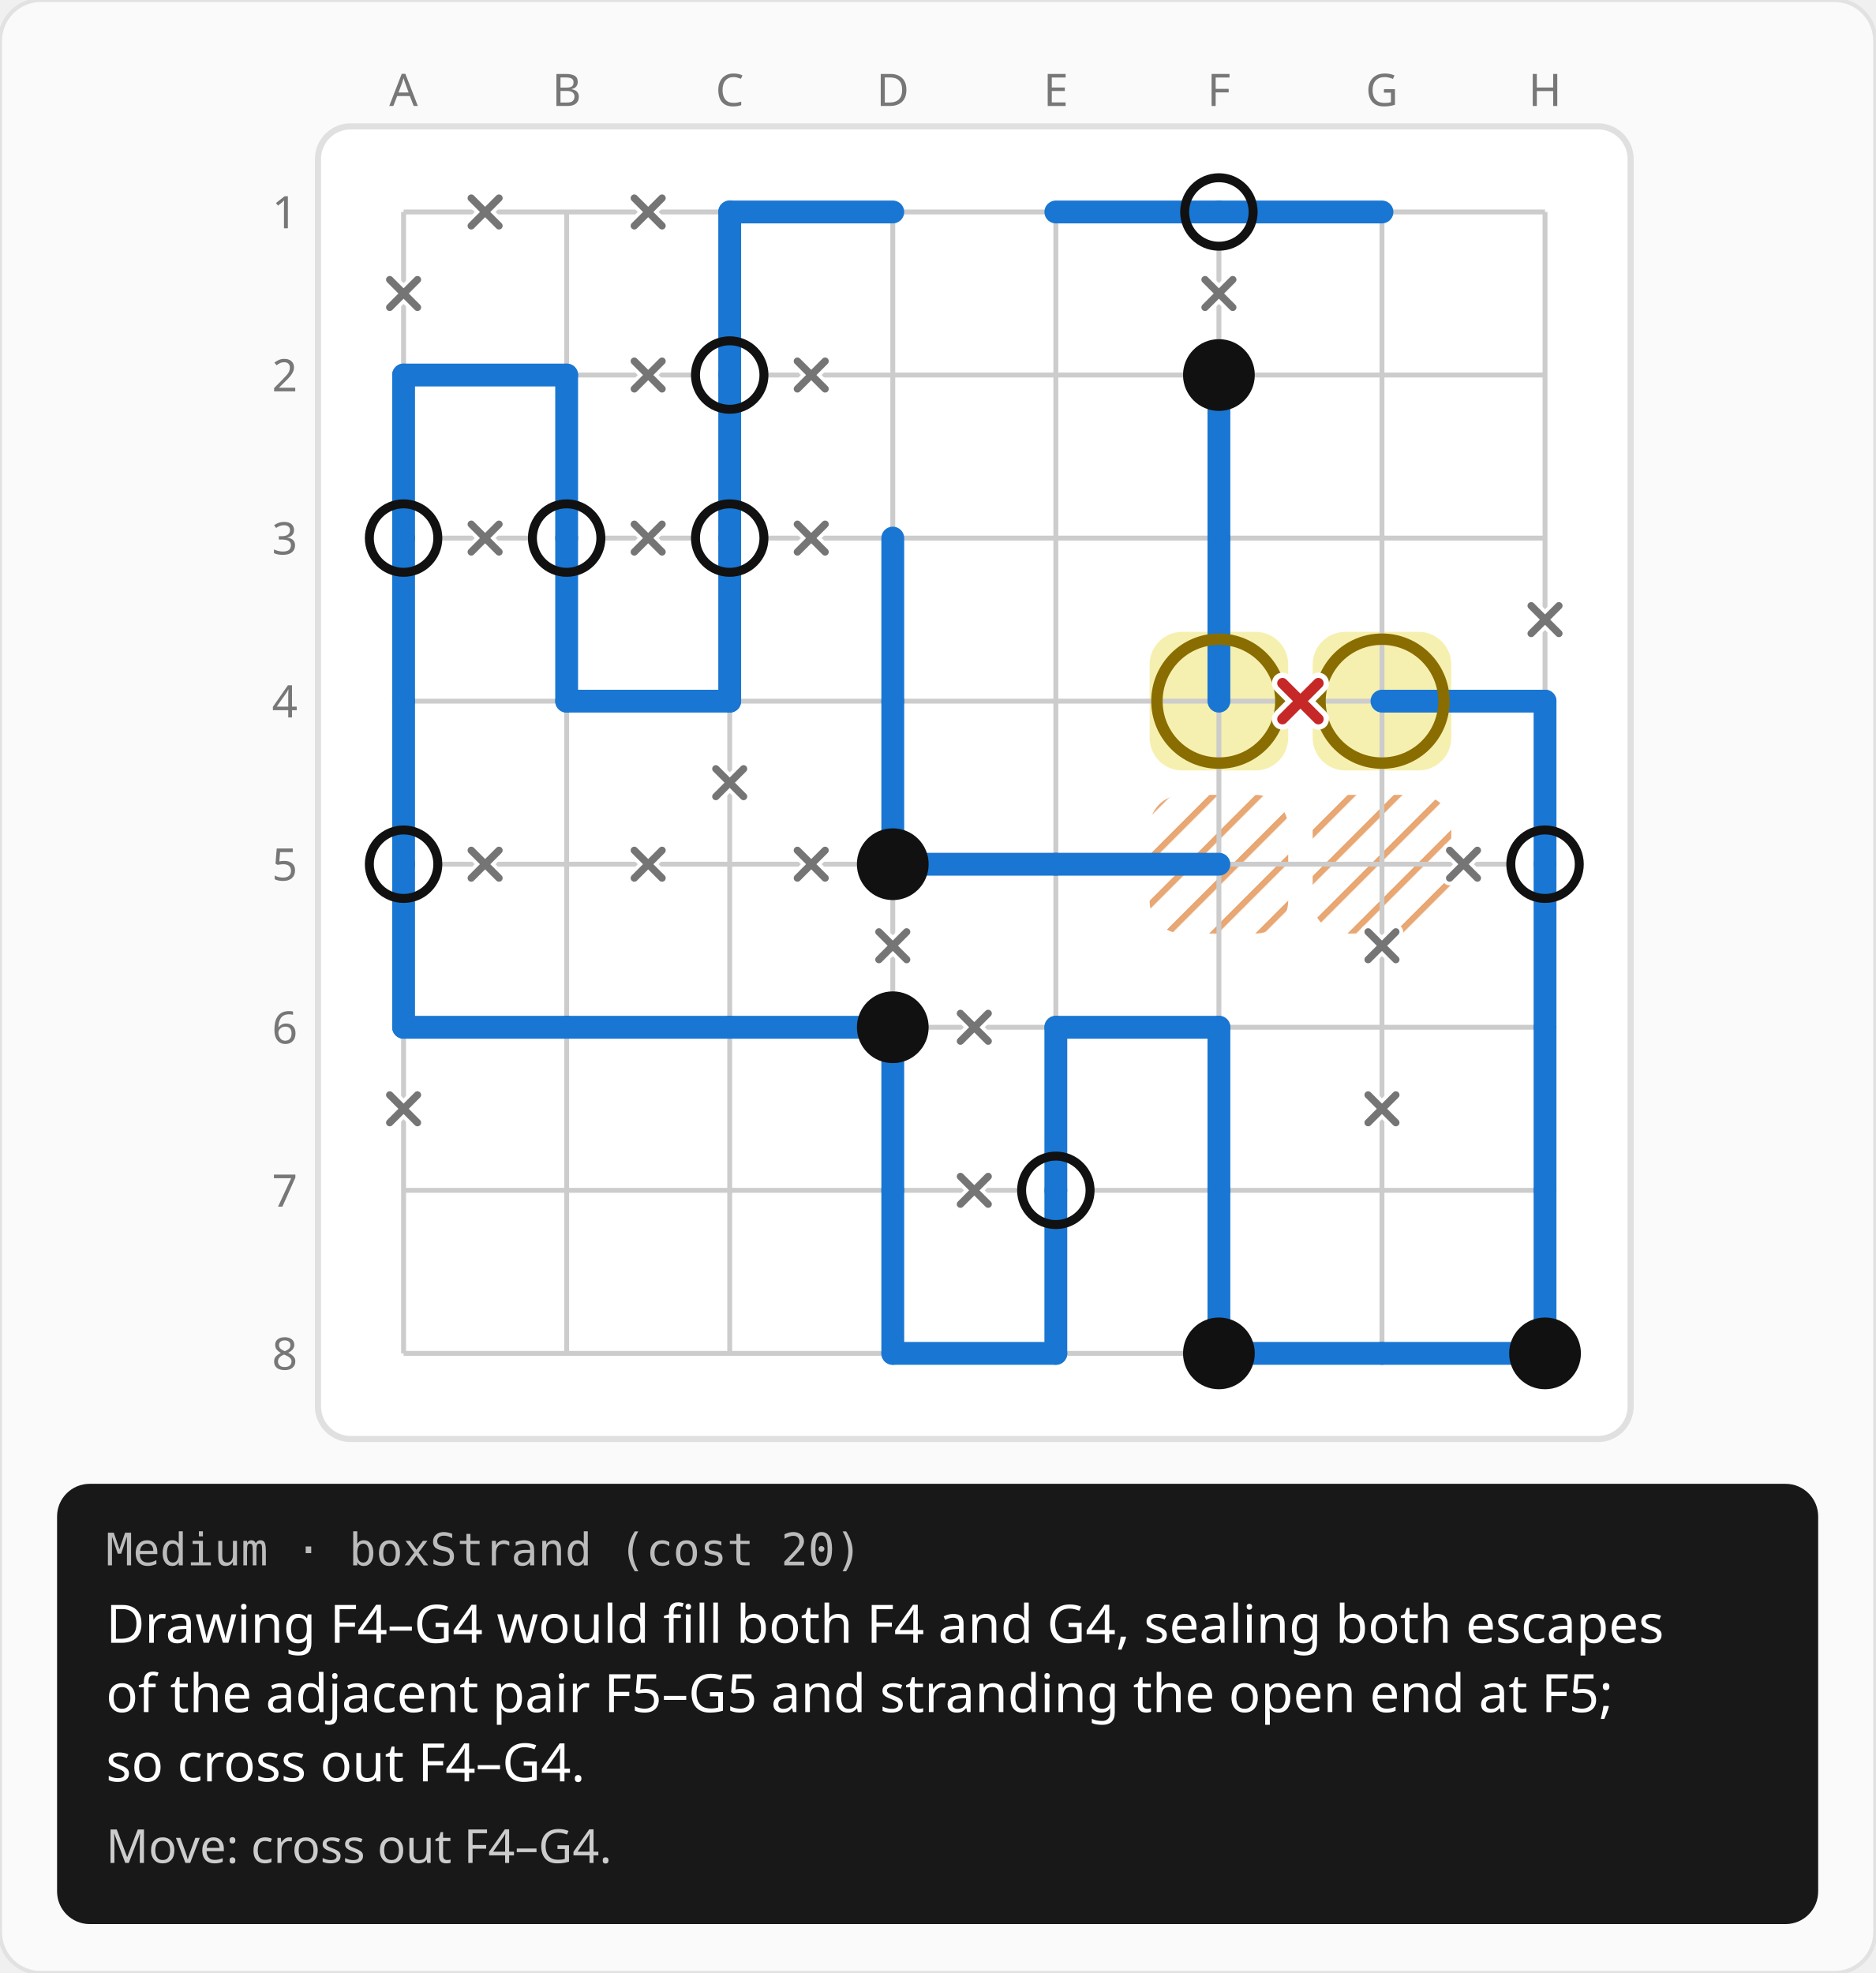
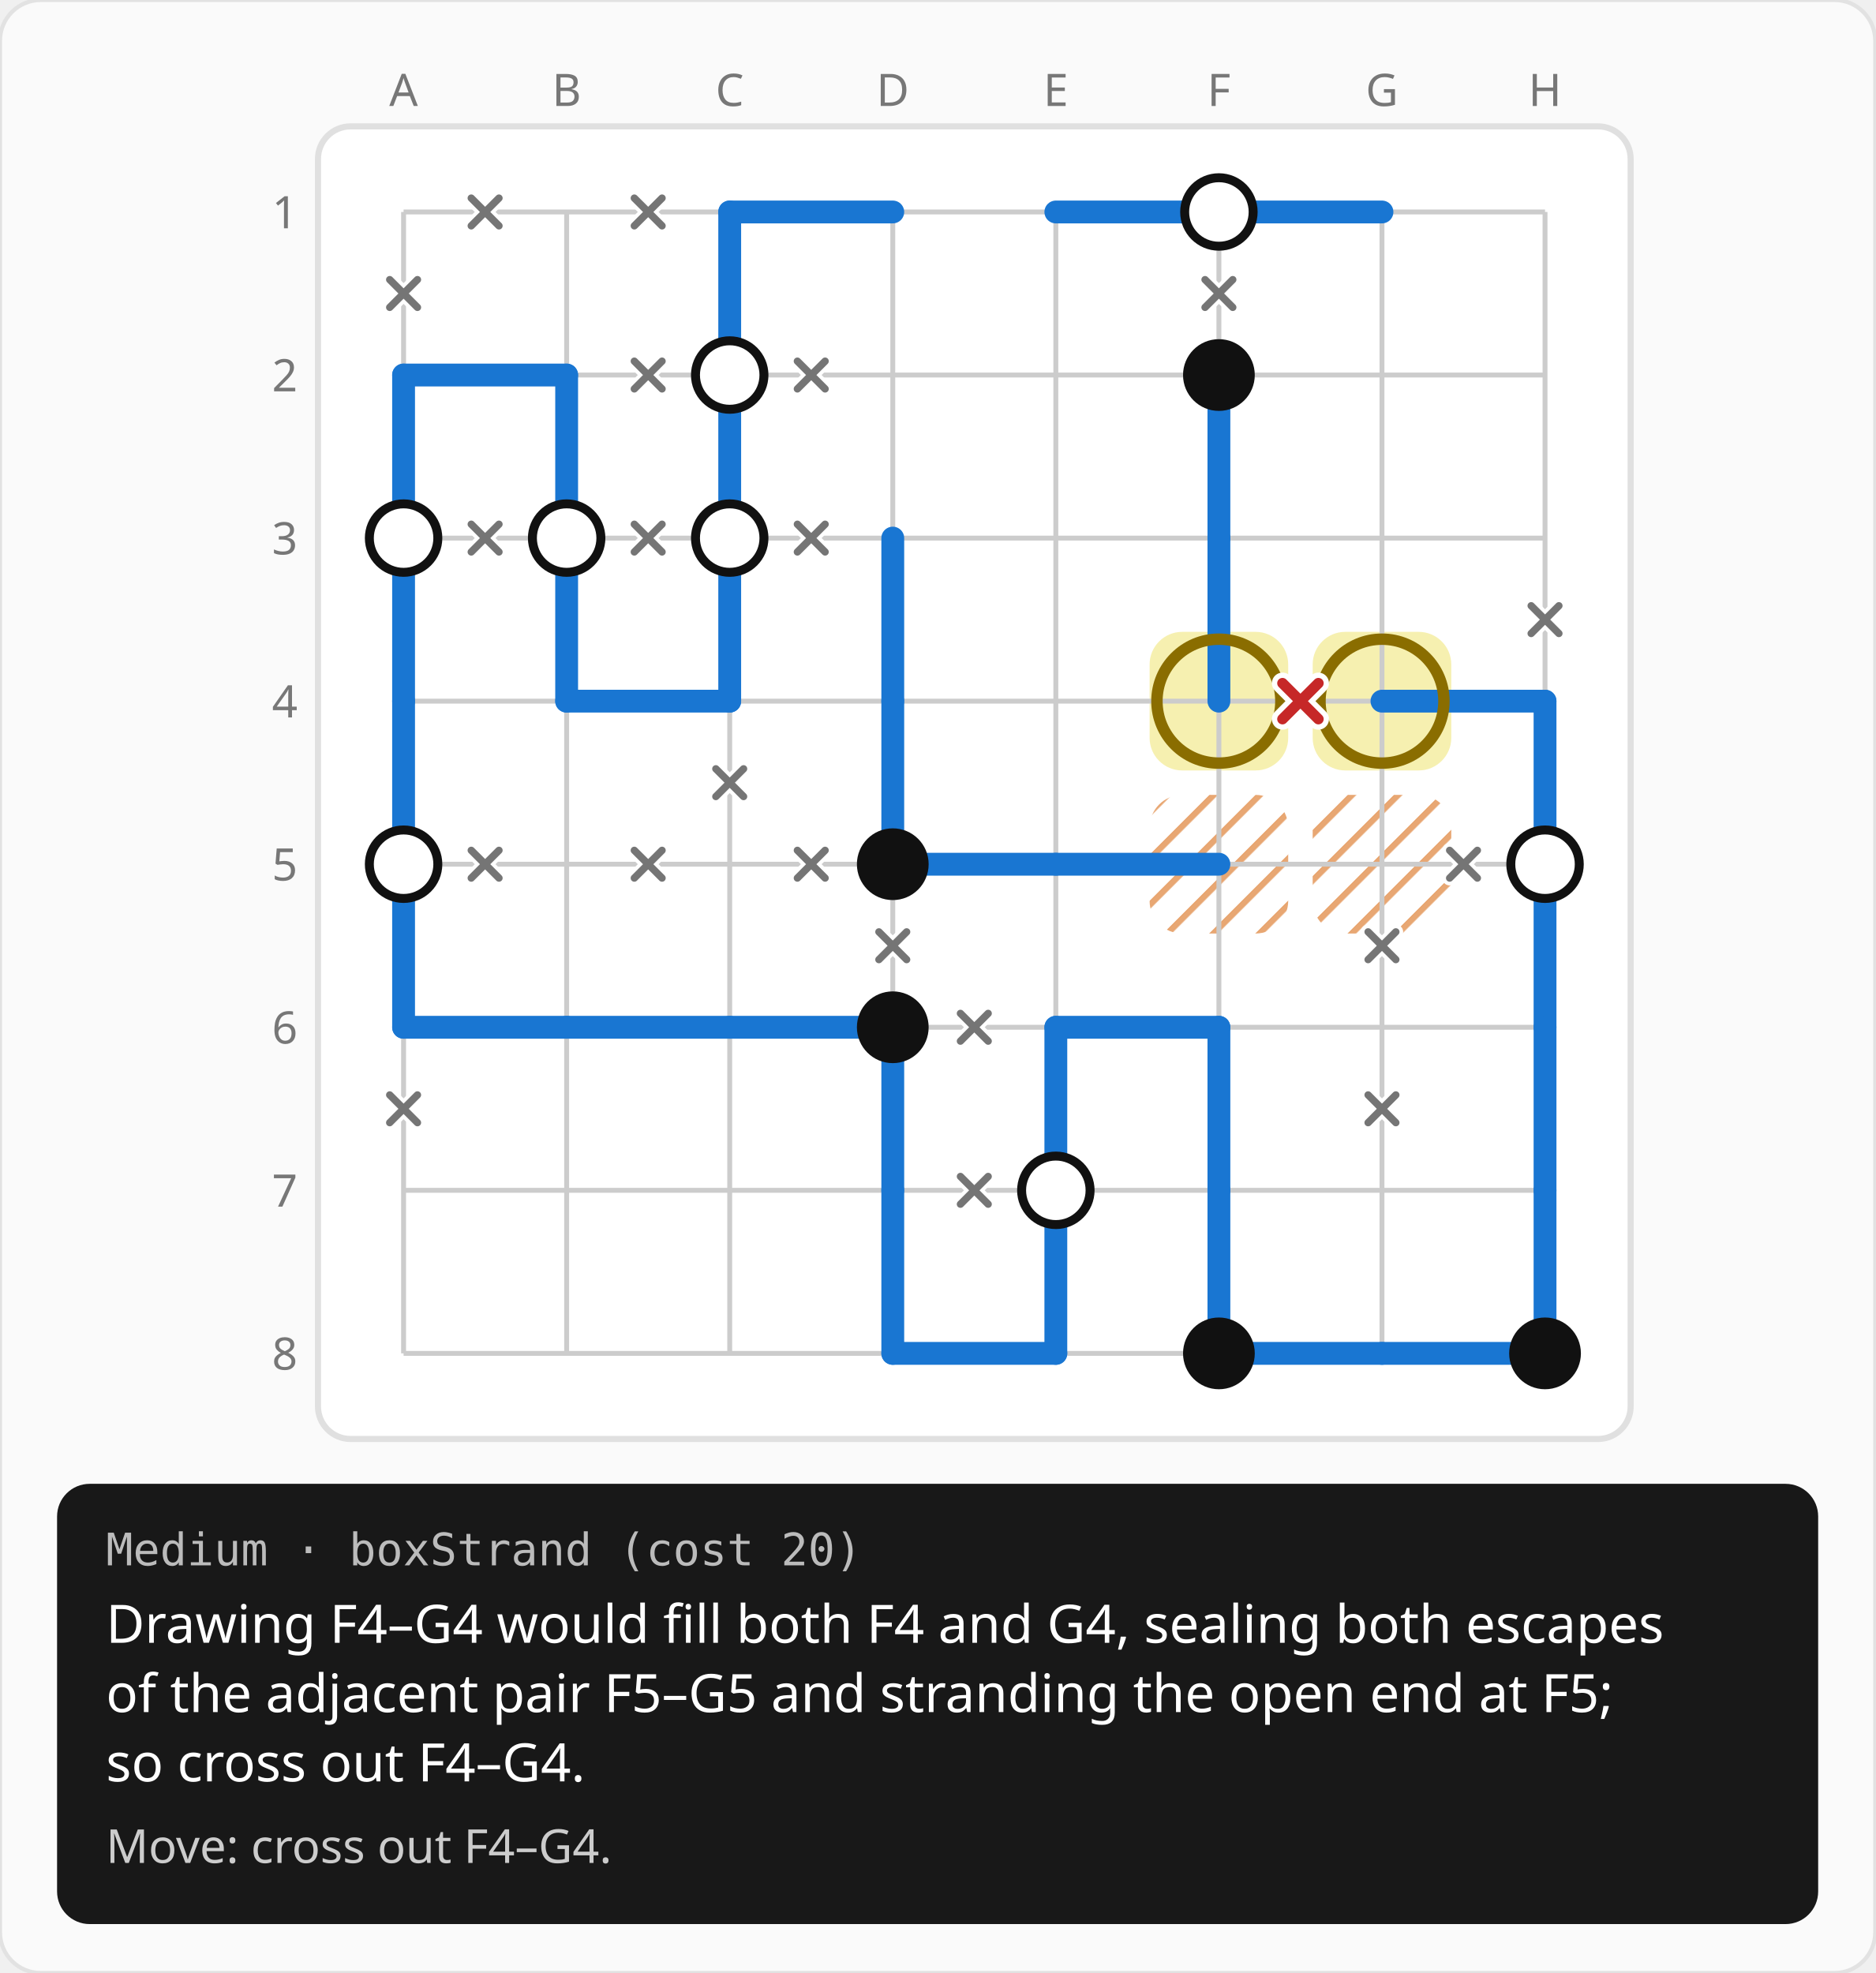
<svg xmlns="http://www.w3.org/2000/svg" width="460" height="484" viewBox="0 0 460 484">
  <rect width="460" height="484" rx="10" fill="#fafafa" stroke="#e2e2e2" />
  <defs>
    <pattern id="hatch" width="8" height="8" patternUnits="userSpaceOnUse" patternTransform="rotate(45)">
      <line x1="0" y1="0" x2="0" y2="8" stroke="#d55e00" stroke-width="3" opacity="0.55" />
    </pattern>
  </defs>
  <g transform="translate(59 12)">
    <text x="40" y="14" fill="#777777" font-size="11" font-family="system-ui, sans-serif" text-anchor="middle">A</text>
    <text x="80" y="14" fill="#777777" font-size="11" font-family="system-ui, sans-serif" text-anchor="middle">B</text>
    <text x="120" y="14" fill="#777777" font-size="11" font-family="system-ui, sans-serif" text-anchor="middle">C</text>
    <text x="160" y="14" fill="#777777" font-size="11" font-family="system-ui, sans-serif" text-anchor="middle">D</text>
    <text x="200" y="14" fill="#777777" font-size="11" font-family="system-ui, sans-serif" text-anchor="middle">E</text>
    <text x="240" y="14" fill="#777777" font-size="11" font-family="system-ui, sans-serif" text-anchor="middle">F</text>
    <text x="280" y="14" fill="#777777" font-size="11" font-family="system-ui, sans-serif" text-anchor="middle">G</text>
    <text x="320" y="14" fill="#777777" font-size="11" font-family="system-ui, sans-serif" text-anchor="middle">H</text>
    <text x="14" y="44" fill="#777777" font-size="11" font-family="system-ui, sans-serif" text-anchor="end">1</text>
    <text x="14" y="84" fill="#777777" font-size="11" font-family="system-ui, sans-serif" text-anchor="end">2</text>
    <text x="14" y="124" fill="#777777" font-size="11" font-family="system-ui, sans-serif" text-anchor="end">3</text>
    <text x="14" y="164" fill="#777777" font-size="11" font-family="system-ui, sans-serif" text-anchor="end">4</text>
    <text x="14" y="204" fill="#777777" font-size="11" font-family="system-ui, sans-serif" text-anchor="end">5</text>
    <text x="14" y="244" fill="#777777" font-size="11" font-family="system-ui, sans-serif" text-anchor="end">6</text>
    <text x="14" y="284" fill="#777777" font-size="11" font-family="system-ui, sans-serif" text-anchor="end">7</text>
    <text x="14" y="324" fill="#777777" font-size="11" font-family="system-ui, sans-serif" text-anchor="end">8</text>
    <g transform="translate(18 18)">
      <rect x="1" y="1" width="322" height="322" rx="8" fill="#ffffff" stroke="#e0e0e0" stroke-width="1.5" />
      <rect x="205" y="165" width="34" height="34" rx="8" fill="url(#hatch)" />
      <rect x="245" y="165" width="34" height="34" rx="8" fill="url(#hatch)" />
      <rect x="205" y="125" width="34" height="34" rx="8" fill="rgba(244,236,156,0.8)" />
      <rect x="245" y="125" width="34" height="34" rx="8" fill="rgba(244,236,156,0.8)" />
      <line x1="22" y1="22" x2="302" y2="22" stroke="#cccccc" stroke-width="1.2" />
      <line x1="22" y1="62" x2="302" y2="62" stroke="#cccccc" stroke-width="1.2" />
      <line x1="22" y1="102" x2="302" y2="102" stroke="#cccccc" stroke-width="1.2" />
      <line x1="22" y1="142" x2="302" y2="142" stroke="#cccccc" stroke-width="1.2" />
      <line x1="22" y1="182" x2="302" y2="182" stroke="#cccccc" stroke-width="1.2" />
      <line x1="22" y1="222" x2="302" y2="222" stroke="#cccccc" stroke-width="1.2" />
      <line x1="22" y1="262" x2="302" y2="262" stroke="#cccccc" stroke-width="1.2" />
      <line x1="22" y1="302" x2="302" y2="302" stroke="#cccccc" stroke-width="1.2" />
      <line x1="22" y1="22" x2="22" y2="302" stroke="#cccccc" stroke-width="1.2" />
      <line x1="62" y1="22" x2="62" y2="302" stroke="#cccccc" stroke-width="1.2" />
      <line x1="102" y1="22" x2="102" y2="302" stroke="#cccccc" stroke-width="1.2" />
      <line x1="142" y1="22" x2="142" y2="302" stroke="#cccccc" stroke-width="1.2" />
      <line x1="182" y1="22" x2="182" y2="302" stroke="#cccccc" stroke-width="1.2" />
      <line x1="222" y1="22" x2="222" y2="302" stroke="#cccccc" stroke-width="1.2" />
      <line x1="262" y1="22" x2="262" y2="302" stroke="#cccccc" stroke-width="1.2" />
      <line x1="302" y1="22" x2="302" y2="302" stroke="#cccccc" stroke-width="1.2" />
-       <circle cx="222" cy="22" r="8.4" fill="#ffffff" />
-       <circle cx="102" cy="62" r="8.4" fill="#ffffff" />
-       <circle cx="22" cy="102" r="8.4" fill="#ffffff" />
-       <circle cx="62" cy="102" r="8.4" fill="#ffffff" />
-       <circle cx="102" cy="102" r="8.4" fill="#ffffff" />
-       <circle cx="22" cy="182" r="8.4" fill="#ffffff" />
-       <circle cx="302" cy="182" r="8.4" fill="#ffffff" />
-       <circle cx="182" cy="262" r="8.4" fill="#ffffff" />
      <line x1="102" y1="22" x2="142" y2="22" stroke="#1976d2" stroke-width="5.6" stroke-linecap="round" />
      <line x1="102" y1="22" x2="102" y2="62" stroke="#1976d2" stroke-width="5.6" stroke-linecap="round" />
      <line x1="182" y1="22" x2="222" y2="22" stroke="#1976d2" stroke-width="5.6" stroke-linecap="round" />
      <line x1="222" y1="22" x2="262" y2="22" stroke="#1976d2" stroke-width="5.6" stroke-linecap="round" />
      <line x1="22" y1="62" x2="62" y2="62" stroke="#1976d2" stroke-width="5.6" stroke-linecap="round" />
      <line x1="22" y1="62" x2="22" y2="102" stroke="#1976d2" stroke-width="5.6" stroke-linecap="round" />
      <line x1="62" y1="62" x2="62" y2="102" stroke="#1976d2" stroke-width="5.6" stroke-linecap="round" />
      <line x1="102" y1="62" x2="102" y2="102" stroke="#1976d2" stroke-width="5.6" stroke-linecap="round" />
      <line x1="222" y1="62" x2="222" y2="102" stroke="#1976d2" stroke-width="5.6" stroke-linecap="round" />
      <line x1="22" y1="102" x2="22" y2="142" stroke="#1976d2" stroke-width="5.6" stroke-linecap="round" />
      <line x1="62" y1="102" x2="62" y2="142" stroke="#1976d2" stroke-width="5.6" stroke-linecap="round" />
      <line x1="102" y1="102" x2="102" y2="142" stroke="#1976d2" stroke-width="5.6" stroke-linecap="round" />
      <line x1="142" y1="102" x2="142" y2="142" stroke="#1976d2" stroke-width="5.6" stroke-linecap="round" />
      <line x1="222" y1="102" x2="222" y2="142" stroke="#1976d2" stroke-width="5.6" stroke-linecap="round" />
      <line x1="22" y1="142" x2="22" y2="182" stroke="#1976d2" stroke-width="5.6" stroke-linecap="round" />
      <line x1="62" y1="142" x2="102" y2="142" stroke="#1976d2" stroke-width="5.6" stroke-linecap="round" />
      <line x1="142" y1="142" x2="142" y2="182" stroke="#1976d2" stroke-width="5.6" stroke-linecap="round" />
      <line x1="262" y1="142" x2="302" y2="142" stroke="#1976d2" stroke-width="5.6" stroke-linecap="round" />
      <line x1="302" y1="142" x2="302" y2="182" stroke="#1976d2" stroke-width="5.6" stroke-linecap="round" />
      <line x1="22" y1="182" x2="22" y2="222" stroke="#1976d2" stroke-width="5.6" stroke-linecap="round" />
      <line x1="142" y1="182" x2="182" y2="182" stroke="#1976d2" stroke-width="5.6" stroke-linecap="round" />
      <line x1="182" y1="182" x2="222" y2="182" stroke="#1976d2" stroke-width="5.6" stroke-linecap="round" />
      <line x1="302" y1="182" x2="302" y2="222" stroke="#1976d2" stroke-width="5.6" stroke-linecap="round" />
      <line x1="22" y1="222" x2="62" y2="222" stroke="#1976d2" stroke-width="5.6" stroke-linecap="round" />
      <line x1="62" y1="222" x2="102" y2="222" stroke="#1976d2" stroke-width="5.6" stroke-linecap="round" />
      <line x1="102" y1="222" x2="142" y2="222" stroke="#1976d2" stroke-width="5.6" stroke-linecap="round" />
      <line x1="142" y1="222" x2="142" y2="262" stroke="#1976d2" stroke-width="5.6" stroke-linecap="round" />
      <line x1="182" y1="222" x2="222" y2="222" stroke="#1976d2" stroke-width="5.6" stroke-linecap="round" />
      <line x1="182" y1="222" x2="182" y2="262" stroke="#1976d2" stroke-width="5.6" stroke-linecap="round" />
      <line x1="222" y1="222" x2="222" y2="262" stroke="#1976d2" stroke-width="5.6" stroke-linecap="round" />
      <line x1="302" y1="222" x2="302" y2="262" stroke="#1976d2" stroke-width="5.6" stroke-linecap="round" />
      <line x1="142" y1="262" x2="142" y2="302" stroke="#1976d2" stroke-width="5.6" stroke-linecap="round" />
      <line x1="182" y1="262" x2="182" y2="302" stroke="#1976d2" stroke-width="5.6" stroke-linecap="round" />
      <line x1="222" y1="262" x2="222" y2="302" stroke="#1976d2" stroke-width="5.6" stroke-linecap="round" />
      <line x1="302" y1="262" x2="302" y2="302" stroke="#1976d2" stroke-width="5.6" stroke-linecap="round" />
      <line x1="142" y1="302" x2="182" y2="302" stroke="#1976d2" stroke-width="5.6" stroke-linecap="round" />
      <line x1="222" y1="302" x2="262" y2="302" stroke="#1976d2" stroke-width="5.6" stroke-linecap="round" />
      <line x1="262" y1="302" x2="302" y2="302" stroke="#1976d2" stroke-width="5.6" stroke-linecap="round" />
+       <circle cx="222" cy="22" r="8.4" fill="#ffffff" />
      <circle cx="222" cy="22" r="8.4" fill="none" stroke="#111111" stroke-width="2.2" />
+       <circle cx="102" cy="62" r="8.4" fill="#ffffff" />
      <circle cx="102" cy="62" r="8.4" fill="none" stroke="#111111" stroke-width="2.2" />
      <circle cx="222" cy="62" r="8.8" fill="#111111" />
+       <circle cx="22" cy="102" r="8.4" fill="#ffffff" />
      <circle cx="22" cy="102" r="8.4" fill="none" stroke="#111111" stroke-width="2.2" />
+       <circle cx="62" cy="102" r="8.4" fill="#ffffff" />
      <circle cx="62" cy="102" r="8.4" fill="none" stroke="#111111" stroke-width="2.2" />
+       <circle cx="102" cy="102" r="8.4" fill="#ffffff" />
      <circle cx="102" cy="102" r="8.4" fill="none" stroke="#111111" stroke-width="2.2" />
+       <circle cx="22" cy="182" r="8.4" fill="#ffffff" />
      <circle cx="22" cy="182" r="8.4" fill="none" stroke="#111111" stroke-width="2.2" />
      <circle cx="142" cy="182" r="8.8" fill="#111111" />
+       <circle cx="302" cy="182" r="8.4" fill="#ffffff" />
      <circle cx="302" cy="182" r="8.4" fill="none" stroke="#111111" stroke-width="2.2" />
      <circle cx="142" cy="222" r="8.8" fill="#111111" />
+       <circle cx="182" cy="262" r="8.4" fill="#ffffff" />
      <circle cx="182" cy="262" r="8.4" fill="none" stroke="#111111" stroke-width="2.2" />
      <circle cx="222" cy="302" r="8.8" fill="#111111" />
      <circle cx="302" cy="302" r="8.8" fill="#111111" />
      <path d="M38.6 18.6L45.4 25.4M38.6 25.4L45.4 18.6" stroke="#ffffff" stroke-width="3.6" stroke-linecap="round" />
      <path d="M38.6 18.6L45.4 25.4M38.6 25.4L45.4 18.6" stroke="#757575" stroke-width="1.8" stroke-linecap="round" />
      <path d="M18.6 38.6L25.4 45.4M18.6 45.4L25.4 38.6" stroke="#ffffff" stroke-width="3.6" stroke-linecap="round" />
      <path d="M18.6 38.6L25.4 45.4M18.6 45.4L25.4 38.6" stroke="#757575" stroke-width="1.8" stroke-linecap="round" />
      <path d="M78.6 18.6L85.4 25.4M78.6 25.4L85.4 18.6" stroke="#ffffff" stroke-width="3.6" stroke-linecap="round" />
      <path d="M78.6 18.6L85.4 25.4M78.6 25.4L85.4 18.6" stroke="#757575" stroke-width="1.8" stroke-linecap="round" />
      <path d="M218.6 38.6L225.4 45.4M218.6 45.4L225.4 38.6" stroke="#ffffff" stroke-width="3.6" stroke-linecap="round" />
      <path d="M218.6 38.6L225.4 45.4M218.6 45.4L225.4 38.6" stroke="#757575" stroke-width="1.8" stroke-linecap="round" />
      <path d="M78.6 58.6L85.4 65.4M78.6 65.4L85.4 58.6" stroke="#ffffff" stroke-width="3.6" stroke-linecap="round" />
      <path d="M78.6 58.6L85.4 65.4M78.6 65.4L85.4 58.6" stroke="#757575" stroke-width="1.8" stroke-linecap="round" />
      <path d="M118.6 58.6L125.4 65.4M118.6 65.4L125.4 58.6" stroke="#ffffff" stroke-width="3.6" stroke-linecap="round" />
      <path d="M118.6 58.6L125.4 65.4M118.6 65.4L125.4 58.6" stroke="#757575" stroke-width="1.8" stroke-linecap="round" />
      <path d="M38.6 98.6L45.4 105.4M38.6 105.4L45.4 98.6" stroke="#ffffff" stroke-width="3.6" stroke-linecap="round" />
      <path d="M38.6 98.6L45.4 105.4M38.6 105.4L45.4 98.6" stroke="#757575" stroke-width="1.8" stroke-linecap="round" />
      <path d="M78.6 98.6L85.4 105.4M78.6 105.4L85.4 98.6" stroke="#ffffff" stroke-width="3.6" stroke-linecap="round" />
      <path d="M78.6 98.6L85.4 105.4M78.6 105.4L85.4 98.6" stroke="#757575" stroke-width="1.8" stroke-linecap="round" />
      <path d="M118.6 98.6L125.4 105.4M118.6 105.4L125.4 98.6" stroke="#ffffff" stroke-width="3.6" stroke-linecap="round" />
      <path d="M118.6 98.6L125.4 105.4M118.6 105.4L125.4 98.6" stroke="#757575" stroke-width="1.8" stroke-linecap="round" />
      <path d="M298.6 118.6L305.4 125.4M298.6 125.4L305.4 118.6" stroke="#ffffff" stroke-width="3.6" stroke-linecap="round" />
      <path d="M298.6 118.6L305.4 125.4M298.6 125.4L305.4 118.6" stroke="#757575" stroke-width="1.8" stroke-linecap="round" />
      <path d="M98.6 158.6L105.4 165.4M98.6 165.4L105.4 158.6" stroke="#ffffff" stroke-width="3.6" stroke-linecap="round" />
      <path d="M98.6 158.6L105.4 165.4M98.6 165.4L105.4 158.6" stroke="#757575" stroke-width="1.8" stroke-linecap="round" />
      <path d="M38.6 178.6L45.4 185.4M38.6 185.4L45.4 178.6" stroke="#ffffff" stroke-width="3.6" stroke-linecap="round" />
      <path d="M38.6 178.6L45.4 185.4M38.6 185.4L45.4 178.6" stroke="#757575" stroke-width="1.8" stroke-linecap="round" />
      <path d="M78.6 178.6L85.4 185.4M78.6 185.4L85.4 178.6" stroke="#ffffff" stroke-width="3.6" stroke-linecap="round" />
      <path d="M78.6 178.6L85.4 185.4M78.6 185.4L85.4 178.6" stroke="#757575" stroke-width="1.8" stroke-linecap="round" />
      <path d="M118.6 178.6L125.4 185.4M118.6 185.4L125.4 178.6" stroke="#ffffff" stroke-width="3.6" stroke-linecap="round" />
      <path d="M118.6 178.6L125.4 185.4M118.6 185.4L125.4 178.6" stroke="#757575" stroke-width="1.8" stroke-linecap="round" />
      <path d="M138.6 198.6L145.4 205.4M138.6 205.4L145.4 198.6" stroke="#ffffff" stroke-width="3.6" stroke-linecap="round" />
      <path d="M138.6 198.6L145.4 205.4M138.6 205.4L145.4 198.6" stroke="#757575" stroke-width="1.8" stroke-linecap="round" />
      <path d="M278.6 178.6L285.4 185.4M278.6 185.4L285.4 178.6" stroke="#ffffff" stroke-width="3.6" stroke-linecap="round" />
      <path d="M278.6 178.6L285.4 185.4M278.6 185.4L285.4 178.6" stroke="#757575" stroke-width="1.8" stroke-linecap="round" />
      <path d="M258.6 198.6L265.4 205.4M258.6 205.4L265.4 198.6" stroke="#ffffff" stroke-width="3.6" stroke-linecap="round" />
      <path d="M258.6 198.6L265.4 205.4M258.6 205.4L265.4 198.6" stroke="#757575" stroke-width="1.8" stroke-linecap="round" />
      <path d="M18.6 238.6L25.4 245.4M18.6 245.4L25.4 238.6" stroke="#ffffff" stroke-width="3.6" stroke-linecap="round" />
      <path d="M18.6 238.6L25.4 245.4M18.6 245.4L25.4 238.6" stroke="#757575" stroke-width="1.8" stroke-linecap="round" />
      <path d="M158.6 218.6L165.4 225.4M158.6 225.4L165.4 218.6" stroke="#ffffff" stroke-width="3.6" stroke-linecap="round" />
      <path d="M158.6 218.6L165.4 225.4M158.6 225.4L165.4 218.6" stroke="#757575" stroke-width="1.8" stroke-linecap="round" />
      <path d="M258.6 238.6L265.4 245.4M258.6 245.4L265.4 238.6" stroke="#ffffff" stroke-width="3.6" stroke-linecap="round" />
      <path d="M258.6 238.6L265.4 245.4M258.6 245.4L265.4 238.6" stroke="#757575" stroke-width="1.8" stroke-linecap="round" />
      <path d="M158.6 258.6L165.4 265.4M158.6 265.4L165.4 258.6" stroke="#ffffff" stroke-width="3.6" stroke-linecap="round" />
      <path d="M158.6 258.6L165.4 265.4M158.6 265.4L165.4 258.6" stroke="#757575" stroke-width="1.8" stroke-linecap="round" />
      <circle cx="222" cy="142" r="15.2" fill="none" stroke="#8a6d00" stroke-width="2.8" />
      <circle cx="262" cy="142" r="15.2" fill="none" stroke="#8a6d00" stroke-width="2.8" />
      <path d="M237.6 137.6L246.4 146.4M237.6 146.4L246.4 137.6" stroke="#ffffff" stroke-width="5.2" stroke-linecap="round" />
      <path d="M237.6 137.6L246.4 146.4M237.6 146.4L246.4 137.6" stroke="#c62828" stroke-width="2.6" stroke-linecap="round" />
    </g>
  </g>
  <rect x="14" y="364" width="432" height="108" rx="8" fill="#181818" />
  <text x="26" y="384" fill="#bbbbbb" font-size="11" font-family="ui-monospace, Menlo, monospace">Medium · boxStrand (cost 20)</text>
  <text x="26" y="403" fill="#ffffff" font-size="13" font-family="system-ui, sans-serif">Drawing F4–G4 would fill both F4 and G4, sealing both escapes</text>
  <text x="26" y="420" fill="#ffffff" font-size="13" font-family="system-ui, sans-serif">of the adjacent pair F5–G5 and stranding the open end at F5;</text>
  <text x="26" y="437" fill="#ffffff" font-size="13" font-family="system-ui, sans-serif">so cross out F4–G4.</text>
  <text x="26" y="457" fill="#cccccc" font-size="11.5" font-family="system-ui, sans-serif">Move: cross out F4–G4.</text>
</svg>
